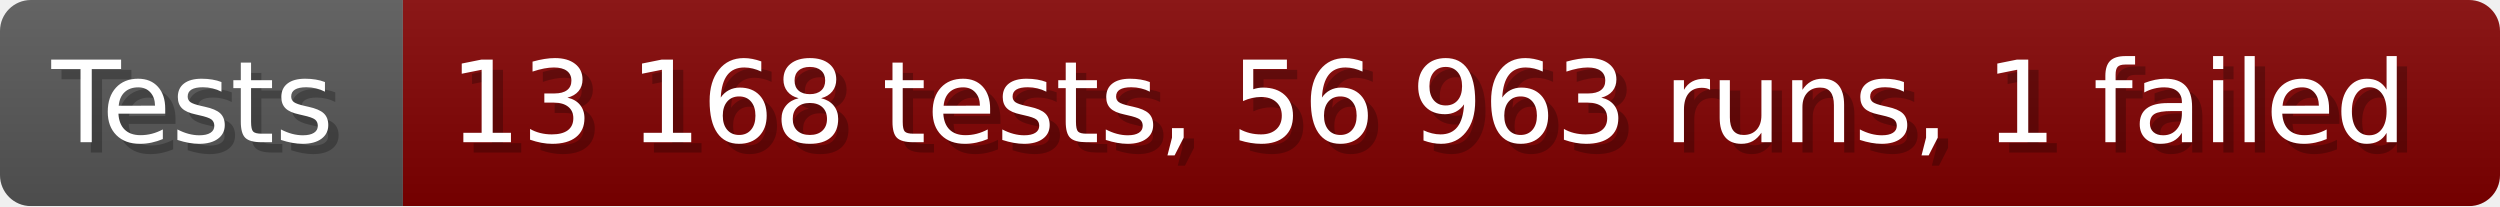
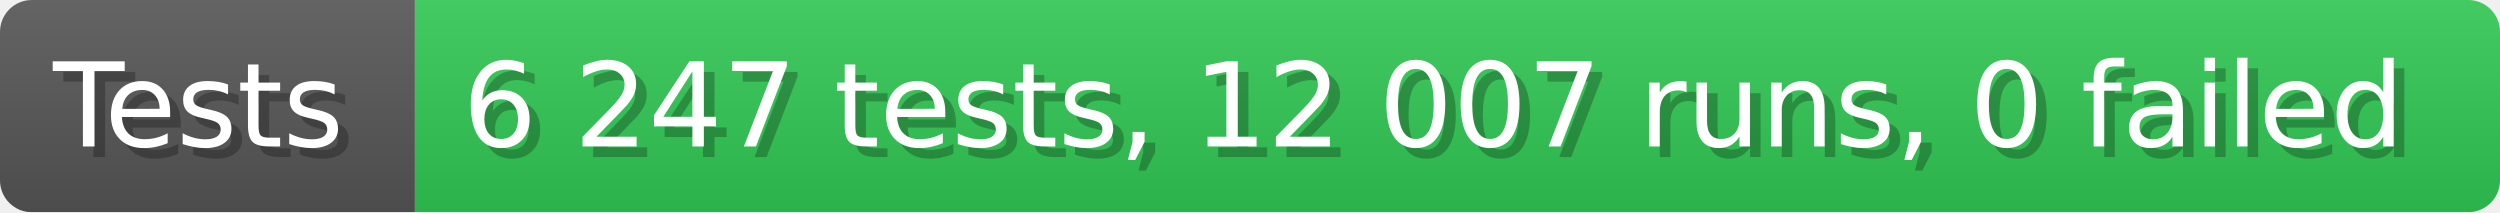
- <svg xmlns="http://www.w3.org/2000/svg" width="242.6" height="20" viewBox="0 0 2426 200" role="img" aria-label="Tests: 13 168 tests, 56 963 runs, 1 failed">
+ <svg xmlns="http://www.w3.org/2000/svg" width="235.6" height="20" viewBox="0 0 2356 200" role="img" aria-label="Tests: 6 247 tests, 12 007 runs, 0 failed">
  <linearGradient id="a" x2="0" y2="100%">
    <stop offset="0" stop-opacity=".1" stop-color="#EEE" />
    <stop offset="1" stop-opacity=".1" />
  </linearGradient>
  <mask id="m">
-     <rect width="2426" height="200" rx="30" fill="#FFF" />
+     <rect width="2356" height="200" rx="30" fill="#FFF" />
  </mask>
  <g mask="url(#m)">
    <rect width="391" height="200" fill="#555" />
-     <rect width="2035" height="200" fill="#800000" x="391" />
-     <rect width="2426" height="200" fill="url(#a)" />
+     <rect width="1965" height="200" fill="#31c653" x="391" />
+     <rect width="2356" height="200" fill="url(#a)" />
  </g>
  <g aria-hidden="true" fill="#fff" text-anchor="start" font-family="Verdana,DejaVu Sans,sans-serif" font-size="110">
    <text x="60" y="148" textLength="291" fill="#000" opacity="0.25">Tests</text>
    <text x="50" y="138" textLength="291">Tests</text>
-     <text x="446" y="148" textLength="1935" fill="#000" opacity="0.25">13 168 tests, 56 963 runs, 1 failed</text>
-     <text x="436" y="138" textLength="1935">13 168 tests, 56 963 runs, 1 failed</text>
+     <text x="446" y="148" textLength="1865" fill="#000" opacity="0.25">6 247 tests, 12 007 runs, 0 failed</text>
+     <text x="436" y="138" textLength="1865">6 247 tests, 12 007 runs, 0 failed</text>
  </g>
</svg>
